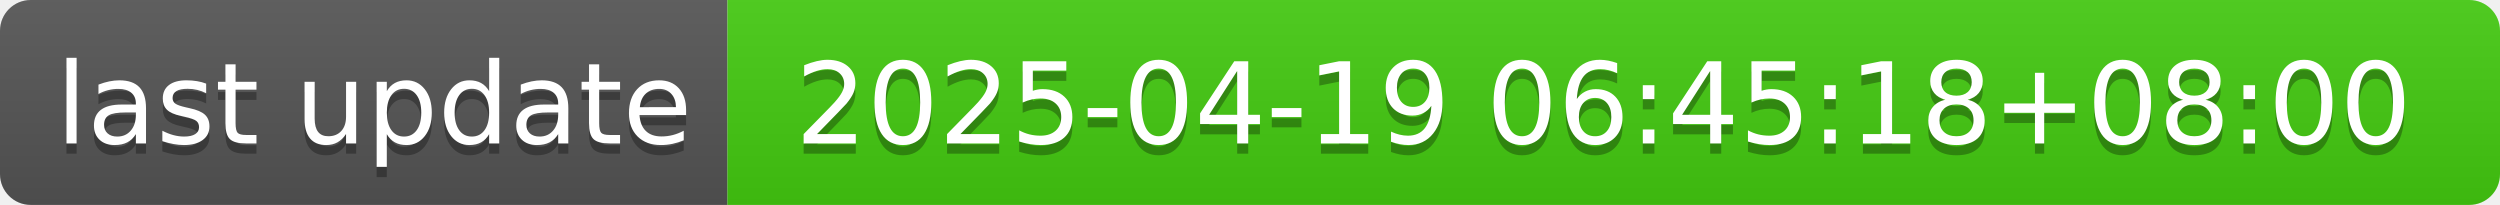
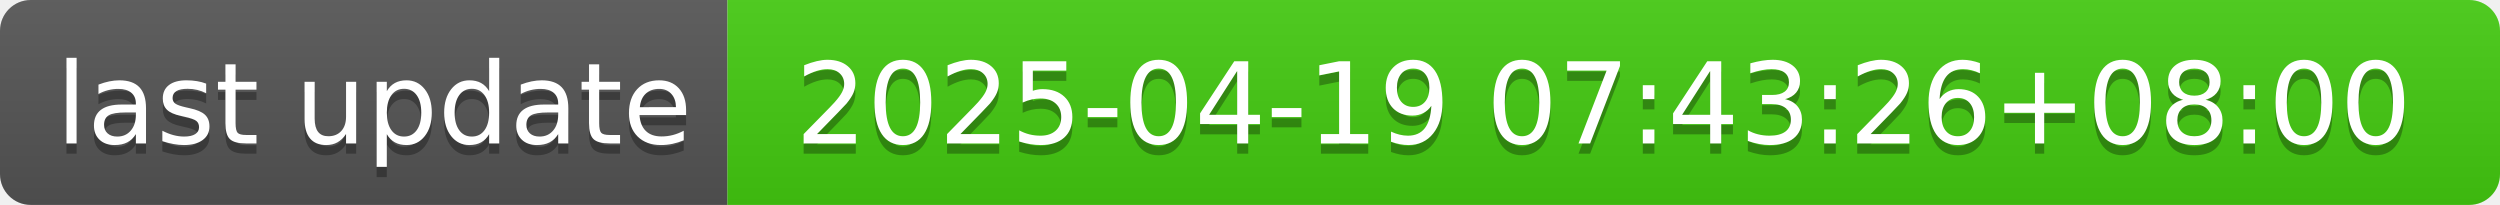
- <svg xmlns="http://www.w3.org/2000/svg" width="244" height="20" role="img" aria-label="last update: 2025-04-19 06:45:18+08:00">
+ <svg xmlns="http://www.w3.org/2000/svg" width="244" height="20" role="img" aria-label="last update: 2025-04-19 07:43:26+08:00">
  <linearGradient id="s" x2="0" y2="100%">
    <stop offset="0" stop-color="#bbb" stop-opacity=".1" />
    <stop offset="1" stop-opacity=".1" />
  </linearGradient>
  <clipPath id="r">
    <rect width="244" height="20" rx="3" fill="#fff" />
  </clipPath>
  <g clip-path="url(#r)">
    <rect width="71" height="20" fill="#555" />
    <rect x="71" width="173" height="20" fill="#4c1" />
    <rect width="244" height="20" fill="url(#s)" />
  </g>
  <g fill="#fff" text-anchor="middle" font-family="Verdana,Geneva,DejaVu Sans,sans-serif" text-rendering="geometricPrecision" font-size="110">
    <text aria-hidden="true" x="365" y="150" fill="#010101" fill-opacity=".3" transform="scale(.1)" textLength="610">last update</text>
    <text x="365" y="140" transform="scale(.1)" fill="#fff" textLength="610">last update</text>
-     <text aria-hidden="true" x="1565" y="150" fill="#010101" fill-opacity=".3" transform="scale(.1)" textLength="1630">2025-04-19 06:45:18+08:00</text>
-     <text x="1565" y="140" transform="scale(.1)" fill="#fff" textLength="1630">2025-04-19 06:45:18+08:00</text>
+     <text aria-hidden="true" x="1565" y="150" fill="#010101" fill-opacity=".3" transform="scale(.1)" textLength="1630">2025-04-19 07:43:26+08:00</text>
+     <text x="1565" y="140" transform="scale(.1)" fill="#fff" textLength="1630">2025-04-19 07:43:26+08:00</text>
  </g>
</svg>
